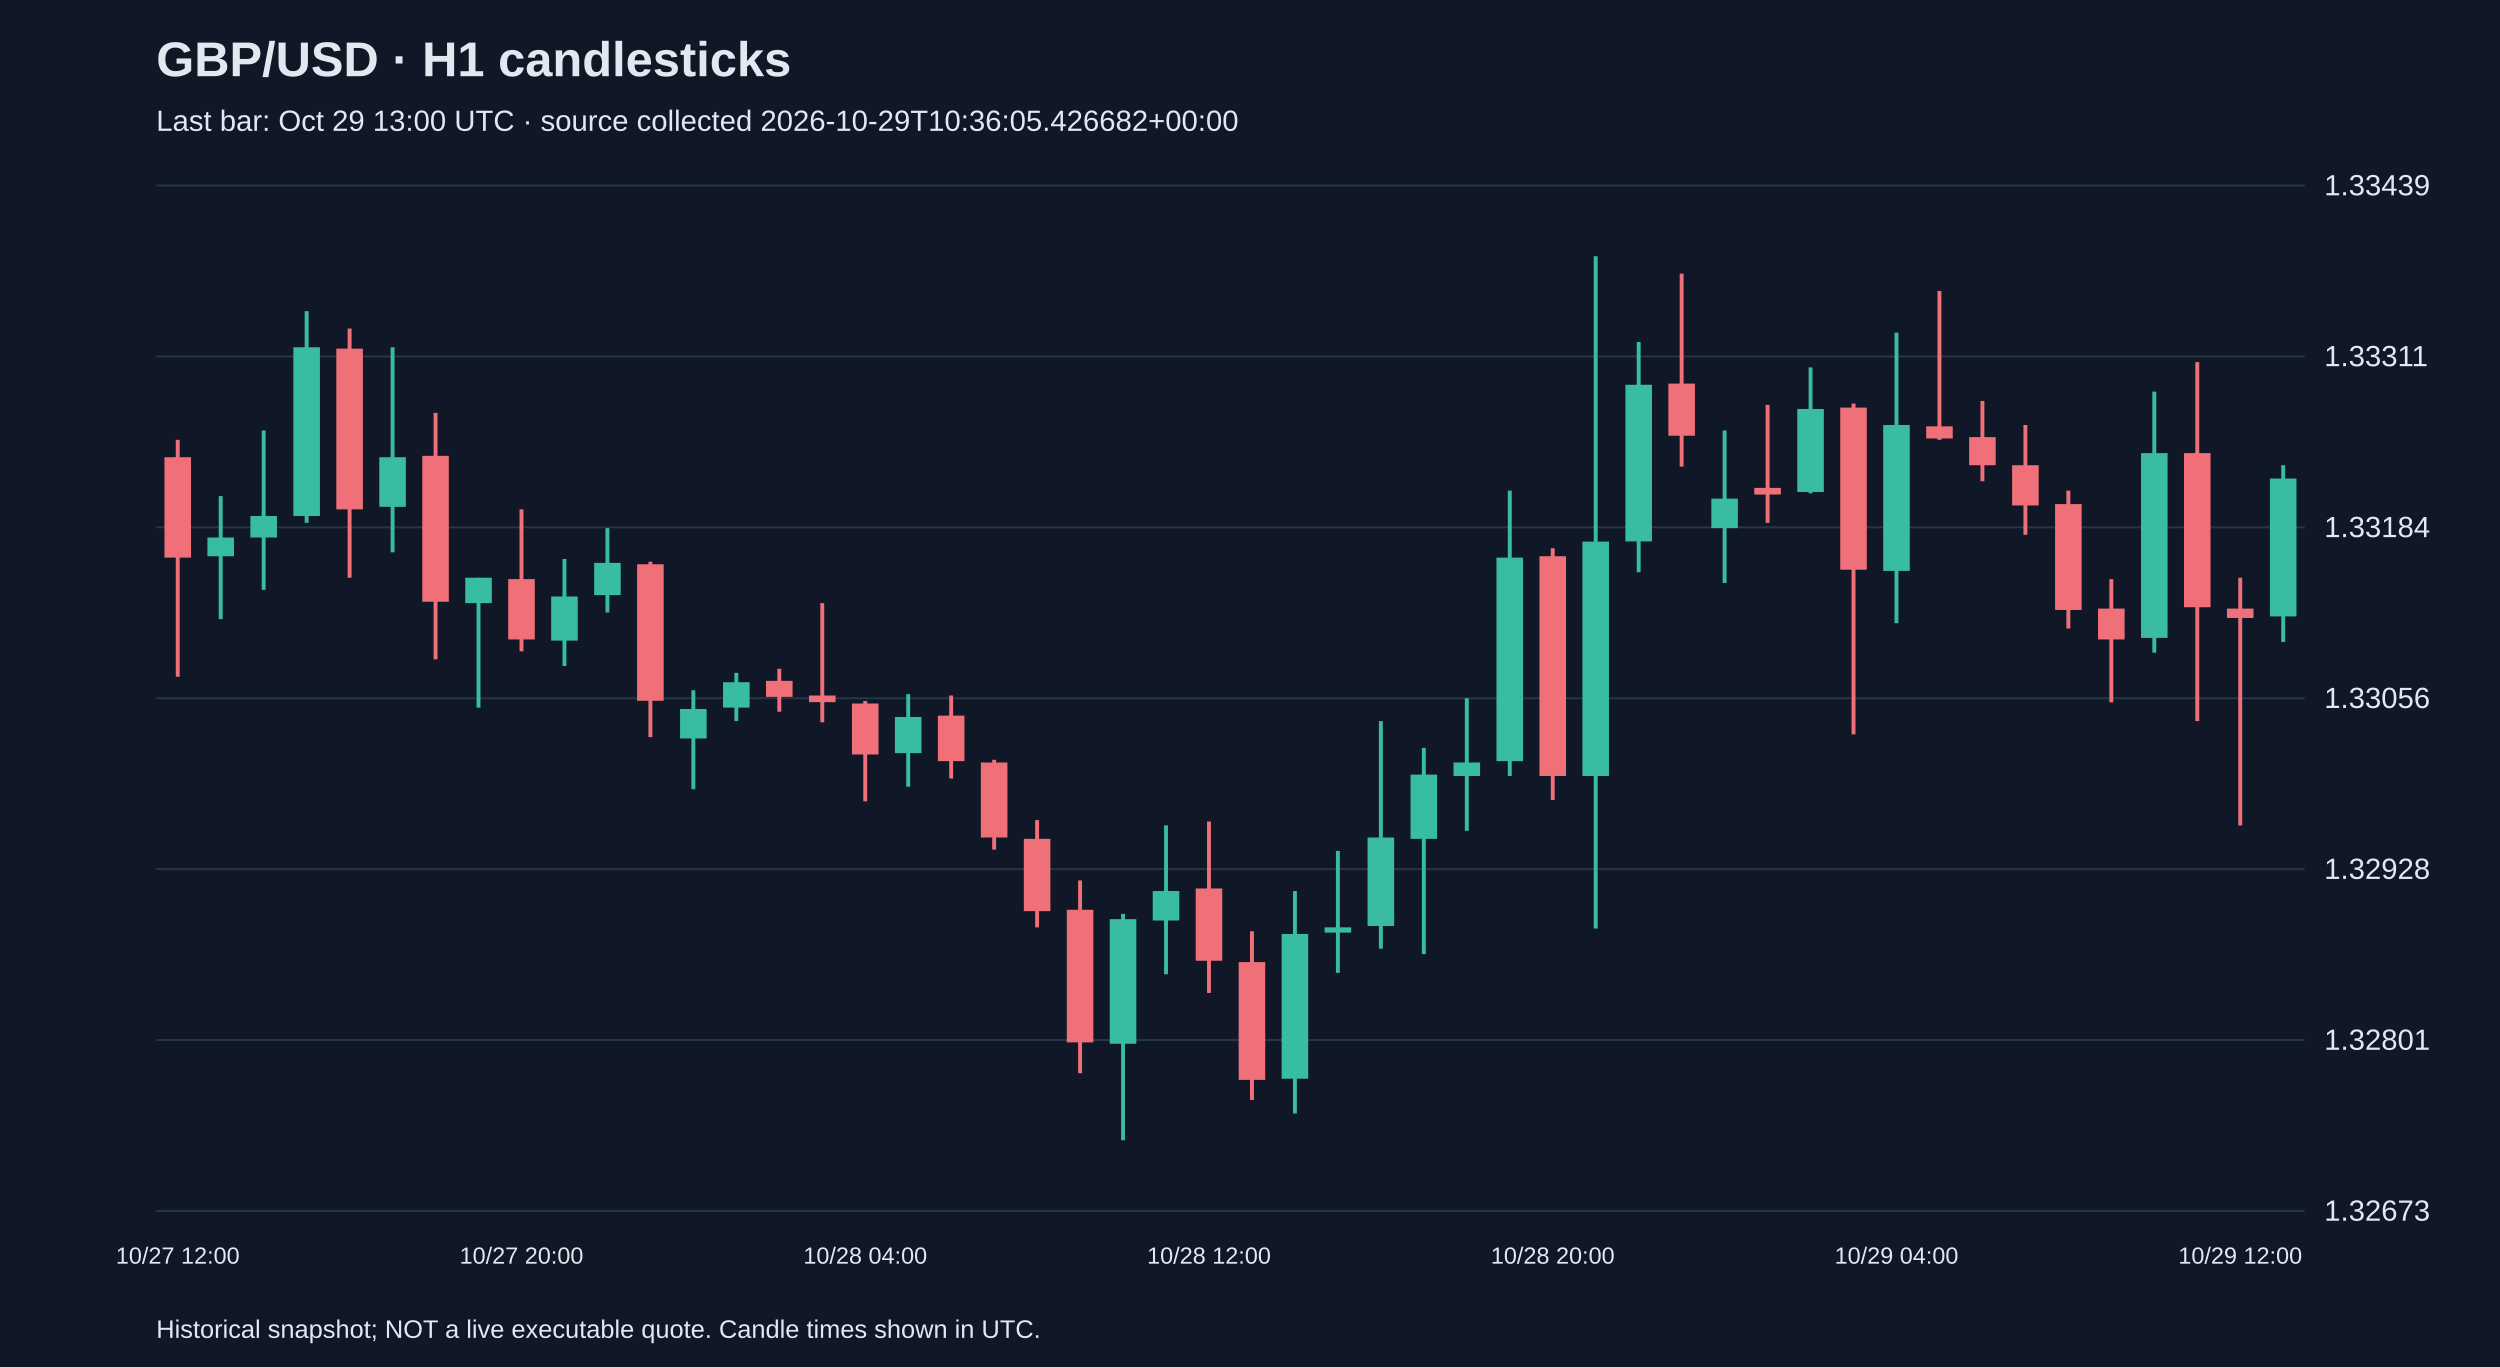
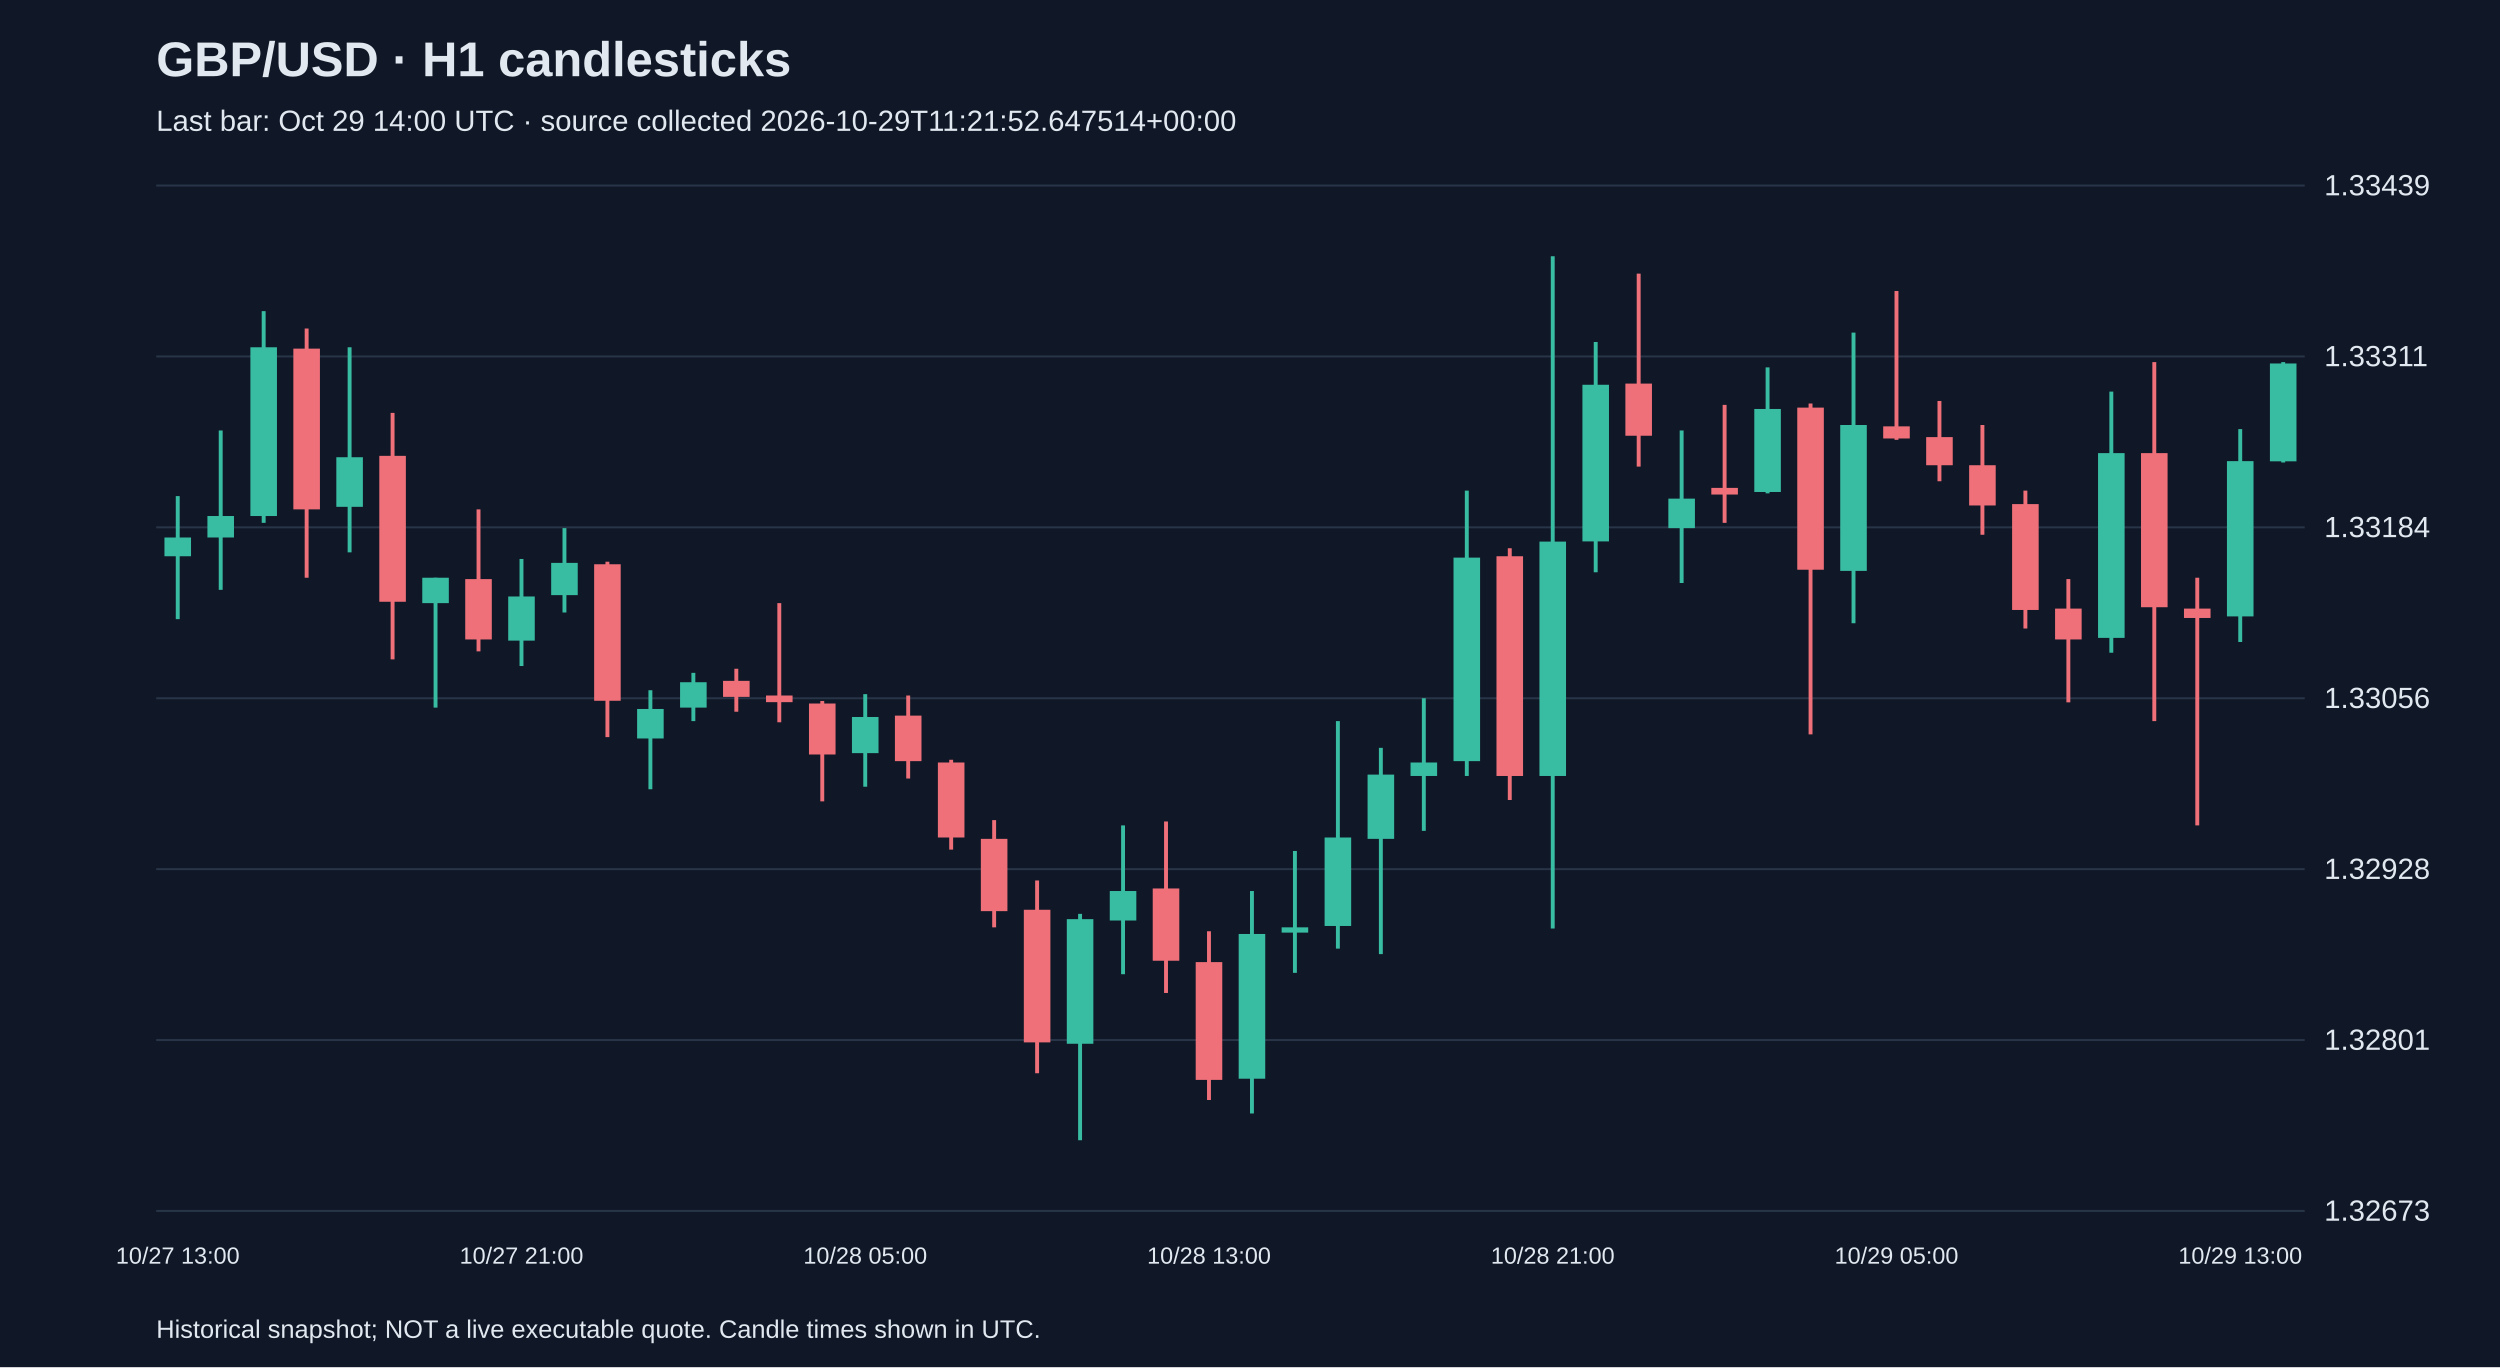
<svg xmlns="http://www.w3.org/2000/svg" viewBox="0 0 1280 700">
  <rect width="100%" height="100%" fill="#101827" />
  <style>text{font-family:Arial,sans-serif;fill:#e2e8f0}</style>
  <text x="80" y="39" font-size="25" font-weight="bold">GBP/USD · H1 candlesticks</text>
-   <text x="80" y="67" font-size="15" fill="#a6b1c5">Last bar: Oct 29 13:00 UTC · source collected 2026-10-29T10:36:05.426682+00:00</text>
+   <text x="80" y="67" font-size="15" fill="#a6b1c5">Last bar: Oct 29 14:00 UTC · source collected 2026-10-29T11:21:52.647514+00:00</text>
  <line x1="80" y1="620.0" x2="1180" y2="620.0" stroke="#283548" />
  <text x="1190" y="625.0" font-size="15">1.32673</text>
  <line x1="80" y1="532.5" x2="1180" y2="532.5" stroke="#283548" />
  <text x="1190" y="537.5" font-size="15">1.32801</text>
  <line x1="80" y1="445.0" x2="1180" y2="445.0" stroke="#283548" />
  <text x="1190" y="450.0" font-size="15">1.32928</text>
  <line x1="80" y1="357.5" x2="1180" y2="357.5" stroke="#283548" />
  <text x="1190" y="362.5" font-size="15">1.33056</text>
  <line x1="80" y1="270.0" x2="1180" y2="270.0" stroke="#283548" />
  <text x="1190" y="275.0" font-size="15">1.33184</text>
  <line x1="80" y1="182.5" x2="1180" y2="182.5" stroke="#283548" />
  <text x="1190" y="187.5" font-size="15">1.33311</text>
  <line x1="80" y1="95.0" x2="1180" y2="95.0" stroke="#283548" />
  <text x="1190" y="100.0" font-size="15">1.33439</text>
-   <line x1="91.0" y1="225.2" x2="91.0" y2="346.5" stroke="#f07079" stroke-width="2" />
-   <rect x="84.2" y="234.1" width="13.6" height="51.4" fill="#f07079" />
-   <text x="91.0" y="647" text-anchor="middle" font-size="12">10/27 12:00</text>
-   <line x1="113.0" y1="254.0" x2="113.0" y2="317.0" stroke="#38bca2" stroke-width="2" />
-   <rect x="106.2" y="275.2" width="13.6" height="9.6" fill="#38bca2" />
-   <line x1="135.0" y1="220.4" x2="135.0" y2="302.0" stroke="#38bca2" stroke-width="2" />
-   <rect x="128.2" y="264.2" width="13.6" height="11.0" fill="#38bca2" />
-   <line x1="157.0" y1="159.3" x2="157.0" y2="267.7" stroke="#38bca2" stroke-width="2" />
-   <rect x="150.2" y="177.8" width="13.6" height="86.4" fill="#38bca2" />
-   <line x1="179.0" y1="168.2" x2="179.0" y2="295.8" stroke="#f07079" stroke-width="2" />
-   <rect x="172.2" y="178.5" width="13.6" height="82.3" fill="#f07079" />
-   <line x1="201.0" y1="177.8" x2="201.0" y2="282.8" stroke="#38bca2" stroke-width="2" />
-   <rect x="194.2" y="234.1" width="13.6" height="25.4" fill="#38bca2" />
-   <line x1="223.0" y1="211.4" x2="223.0" y2="337.6" stroke="#f07079" stroke-width="2" />
-   <rect x="216.2" y="233.4" width="13.6" height="74.7" fill="#f07079" />
-   <line x1="245.0" y1="295.8" x2="245.0" y2="362.3" stroke="#38bca2" stroke-width="2" />
-   <rect x="238.2" y="295.8" width="13.6" height="13.0" fill="#38bca2" />
-   <line x1="267.0" y1="260.8" x2="267.0" y2="333.5" stroke="#f07079" stroke-width="2" />
-   <rect x="260.2" y="296.5" width="13.6" height="30.9" fill="#f07079" />
-   <text x="267.0" y="647" text-anchor="middle" font-size="12">10/27 20:00</text>
-   <line x1="289.0" y1="286.2" x2="289.0" y2="341.0" stroke="#38bca2" stroke-width="2" />
-   <rect x="282.2" y="305.4" width="13.6" height="22.6" fill="#38bca2" />
-   <line x1="311.0" y1="270.4" x2="311.0" y2="313.6" stroke="#38bca2" stroke-width="2" />
-   <rect x="304.2" y="288.2" width="13.6" height="16.5" fill="#38bca2" />
-   <line x1="333.0" y1="287.6" x2="333.0" y2="377.4" stroke="#f07079" stroke-width="2" />
-   <rect x="326.2" y="288.9" width="13.6" height="69.9" fill="#f07079" />
-   <line x1="355.0" y1="353.4" x2="355.0" y2="404.1" stroke="#38bca2" stroke-width="2" />
-   <rect x="348.2" y="363.0" width="13.6" height="15.1" fill="#38bca2" />
-   <line x1="377.0" y1="344.5" x2="377.0" y2="369.2" stroke="#38bca2" stroke-width="2" />
-   <rect x="370.2" y="349.3" width="13.6" height="13.0" fill="#38bca2" />
-   <line x1="399.0" y1="342.4" x2="399.0" y2="364.4" stroke="#f07079" stroke-width="2" />
-   <rect x="392.2" y="348.6" width="13.6" height="8.2" fill="#f07079" />
-   <line x1="421.0" y1="308.8" x2="421.0" y2="369.8" stroke="#f07079" stroke-width="2" />
-   <rect x="414.2" y="356.1" width="13.6" height="3.4" fill="#f07079" />
-   <line x1="443.0" y1="358.9" x2="443.0" y2="410.3" stroke="#f07079" stroke-width="2" />
-   <rect x="436.2" y="360.2" width="13.6" height="26.1" fill="#f07079" />
-   <text x="443.0" y="647" text-anchor="middle" font-size="12">10/28 04:00</text>
-   <line x1="465.0" y1="355.4" x2="465.0" y2="402.8" stroke="#38bca2" stroke-width="2" />
-   <rect x="458.2" y="367.1" width="13.6" height="18.5" fill="#38bca2" />
-   <line x1="487.0" y1="356.1" x2="487.0" y2="398.6" stroke="#f07079" stroke-width="2" />
-   <rect x="480.2" y="366.4" width="13.6" height="23.3" fill="#f07079" />
-   <line x1="509.0" y1="389.0" x2="509.0" y2="435.0" stroke="#f07079" stroke-width="2" />
-   <rect x="502.2" y="390.4" width="13.6" height="38.4" fill="#f07079" />
-   <line x1="531.0" y1="419.9" x2="531.0" y2="474.8" stroke="#f07079" stroke-width="2" />
-   <rect x="524.2" y="429.5" width="13.6" height="37.0" fill="#f07079" />
-   <line x1="553.0" y1="450.8" x2="553.0" y2="549.5" stroke="#f07079" stroke-width="2" />
-   <rect x="546.2" y="465.8" width="13.6" height="67.9" fill="#f07079" />
-   <line x1="575.0" y1="467.9" x2="575.0" y2="583.8" stroke="#38bca2" stroke-width="2" />
-   <rect x="568.2" y="470.6" width="13.6" height="63.8" fill="#38bca2" />
-   <line x1="597.0" y1="422.6" x2="597.0" y2="498.8" stroke="#38bca2" stroke-width="2" />
-   <rect x="590.2" y="456.2" width="13.6" height="15.1" fill="#38bca2" />
-   <line x1="619.0" y1="420.6" x2="619.0" y2="508.4" stroke="#f07079" stroke-width="2" />
-   <rect x="612.2" y="454.9" width="13.6" height="37.0" fill="#f07079" />
-   <text x="619.0" y="647" text-anchor="middle" font-size="12">10/28 12:00</text>
-   <line x1="641.0" y1="476.8" x2="641.0" y2="563.2" stroke="#f07079" stroke-width="2" />
-   <rect x="634.2" y="492.6" width="13.6" height="60.3" fill="#f07079" />
-   <line x1="663.0" y1="456.2" x2="663.0" y2="570.1" stroke="#38bca2" stroke-width="2" />
-   <rect x="656.2" y="478.2" width="13.6" height="74.1" fill="#38bca2" />
-   <line x1="685.0" y1="435.7" x2="685.0" y2="498.1" stroke="#38bca2" stroke-width="2" />
-   <rect x="678.2" y="474.8" width="13.6" height="2.7" fill="#38bca2" />
-   <line x1="707.0" y1="369.2" x2="707.0" y2="485.7" stroke="#38bca2" stroke-width="2" />
-   <rect x="700.2" y="428.8" width="13.6" height="45.3" fill="#38bca2" />
-   <line x1="729.0" y1="382.9" x2="729.0" y2="488.5" stroke="#38bca2" stroke-width="2" />
-   <rect x="722.2" y="396.6" width="13.6" height="32.9" fill="#38bca2" />
-   <line x1="751.0" y1="357.5" x2="751.0" y2="425.4" stroke="#38bca2" stroke-width="2" />
-   <rect x="744.2" y="390.4" width="13.6" height="6.9" fill="#38bca2" />
-   <line x1="773.0" y1="251.2" x2="773.0" y2="397.3" stroke="#38bca2" stroke-width="2" />
-   <rect x="766.2" y="285.5" width="13.6" height="104.2" fill="#38bca2" />
-   <line x1="795.0" y1="280.7" x2="795.0" y2="409.6" stroke="#f07079" stroke-width="2" />
-   <rect x="788.2" y="284.8" width="13.6" height="112.5" fill="#f07079" />
-   <text x="795.0" y="647" text-anchor="middle" font-size="12">10/28 20:00</text>
-   <line x1="817.0" y1="131.2" x2="817.0" y2="475.4" stroke="#38bca2" stroke-width="2" />
-   <rect x="810.2" y="277.3" width="13.6" height="120.0" fill="#38bca2" />
-   <line x1="839.0" y1="175.1" x2="839.0" y2="293.0" stroke="#38bca2" stroke-width="2" />
-   <rect x="832.2" y="197.0" width="13.6" height="80.2" fill="#38bca2" />
-   <line x1="861.0" y1="140.1" x2="861.0" y2="238.9" stroke="#f07079" stroke-width="2" />
-   <rect x="854.2" y="196.4" width="13.6" height="26.7" fill="#f07079" />
-   <line x1="883.0" y1="220.4" x2="883.0" y2="298.5" stroke="#38bca2" stroke-width="2" />
-   <rect x="876.2" y="255.3" width="13.6" height="15.1" fill="#38bca2" />
-   <line x1="905.0" y1="207.3" x2="905.0" y2="267.7" stroke="#f07079" stroke-width="2" />
-   <rect x="898.2" y="249.8" width="13.6" height="3.4" fill="#f07079" />
-   <line x1="927.0" y1="188.1" x2="927.0" y2="252.6" stroke="#38bca2" stroke-width="2" />
-   <rect x="920.2" y="209.4" width="13.6" height="42.5" fill="#38bca2" />
-   <line x1="949.0" y1="206.6" x2="949.0" y2="376.0" stroke="#f07079" stroke-width="2" />
-   <rect x="942.2" y="208.7" width="13.6" height="83.0" fill="#f07079" />
-   <line x1="971.0" y1="170.3" x2="971.0" y2="319.1" stroke="#38bca2" stroke-width="2" />
-   <rect x="964.2" y="217.6" width="13.6" height="74.7" fill="#38bca2" />
-   <text x="971.0" y="647" text-anchor="middle" font-size="12">10/29 04:00</text>
-   <line x1="993.0" y1="149.0" x2="993.0" y2="225.2" stroke="#f07079" stroke-width="2" />
-   <rect x="986.2" y="218.3" width="13.6" height="6.2" fill="#f07079" />
-   <line x1="1015.0" y1="205.3" x2="1015.0" y2="246.4" stroke="#f07079" stroke-width="2" />
-   <rect x="1008.2" y="223.8" width="13.6" height="14.4" fill="#f07079" />
-   <line x1="1037.0" y1="217.6" x2="1037.0" y2="273.8" stroke="#f07079" stroke-width="2" />
-   <rect x="1030.2" y="238.2" width="13.6" height="20.6" fill="#f07079" />
-   <line x1="1059.0" y1="251.2" x2="1059.0" y2="321.8" stroke="#f07079" stroke-width="2" />
-   <rect x="1052.2" y="258.1" width="13.6" height="54.2" fill="#f07079" />
-   <line x1="1081.0" y1="296.5" x2="1081.0" y2="359.6" stroke="#f07079" stroke-width="2" />
-   <rect x="1074.2" y="311.6" width="13.6" height="15.8" fill="#f07079" />
-   <line x1="1103.0" y1="200.5" x2="1103.0" y2="334.2" stroke="#38bca2" stroke-width="2" />
-   <rect x="1096.2" y="232.0" width="13.6" height="94.6" fill="#38bca2" />
-   <line x1="1125.0" y1="185.4" x2="1125.0" y2="369.2" stroke="#f07079" stroke-width="2" />
-   <rect x="1118.2" y="232.0" width="13.6" height="78.9" fill="#f07079" />
-   <line x1="1147.0" y1="295.8" x2="1147.0" y2="422.6" stroke="#f07079" stroke-width="2" />
-   <rect x="1140.2" y="311.6" width="13.6" height="4.8" fill="#f07079" />
-   <text x="1147.0" y="647" text-anchor="middle" font-size="12">10/29 12:00</text>
-   <line x1="1169.0" y1="238.2" x2="1169.0" y2="328.7" stroke="#38bca2" stroke-width="2" />
-   <rect x="1162.2" y="245.0" width="13.6" height="70.6" fill="#38bca2" />
+   <line x1="91.0" y1="254.0" x2="91.0" y2="317.0" stroke="#38bca2" stroke-width="2" />
+   <rect x="84.2" y="275.2" width="13.6" height="9.6" fill="#38bca2" />
+   <text x="91.0" y="647" text-anchor="middle" font-size="12">10/27 13:00</text>
+   <line x1="113.0" y1="220.4" x2="113.0" y2="302.0" stroke="#38bca2" stroke-width="2" />
+   <rect x="106.2" y="264.2" width="13.6" height="11.0" fill="#38bca2" />
+   <line x1="135.0" y1="159.3" x2="135.0" y2="267.7" stroke="#38bca2" stroke-width="2" />
+   <rect x="128.2" y="177.8" width="13.6" height="86.4" fill="#38bca2" />
+   <line x1="157.0" y1="168.2" x2="157.0" y2="295.8" stroke="#f07079" stroke-width="2" />
+   <rect x="150.2" y="178.5" width="13.6" height="82.3" fill="#f07079" />
+   <line x1="179.0" y1="177.8" x2="179.0" y2="282.8" stroke="#38bca2" stroke-width="2" />
+   <rect x="172.2" y="234.1" width="13.6" height="25.4" fill="#38bca2" />
+   <line x1="201.0" y1="211.4" x2="201.0" y2="337.6" stroke="#f07079" stroke-width="2" />
+   <rect x="194.2" y="233.4" width="13.6" height="74.7" fill="#f07079" />
+   <line x1="223.0" y1="295.8" x2="223.0" y2="362.3" stroke="#38bca2" stroke-width="2" />
+   <rect x="216.2" y="295.8" width="13.6" height="13.0" fill="#38bca2" />
+   <line x1="245.0" y1="260.8" x2="245.0" y2="333.5" stroke="#f07079" stroke-width="2" />
+   <rect x="238.2" y="296.5" width="13.6" height="30.9" fill="#f07079" />
+   <line x1="267.0" y1="286.2" x2="267.0" y2="341.0" stroke="#38bca2" stroke-width="2" />
+   <rect x="260.2" y="305.4" width="13.6" height="22.6" fill="#38bca2" />
+   <text x="267.0" y="647" text-anchor="middle" font-size="12">10/27 21:00</text>
+   <line x1="289.0" y1="270.4" x2="289.0" y2="313.6" stroke="#38bca2" stroke-width="2" />
+   <rect x="282.2" y="288.2" width="13.6" height="16.5" fill="#38bca2" />
+   <line x1="311.0" y1="287.6" x2="311.0" y2="377.4" stroke="#f07079" stroke-width="2" />
+   <rect x="304.2" y="288.9" width="13.6" height="69.9" fill="#f07079" />
+   <line x1="333.0" y1="353.4" x2="333.0" y2="404.1" stroke="#38bca2" stroke-width="2" />
+   <rect x="326.2" y="363.0" width="13.6" height="15.1" fill="#38bca2" />
+   <line x1="355.0" y1="344.5" x2="355.0" y2="369.2" stroke="#38bca2" stroke-width="2" />
+   <rect x="348.2" y="349.3" width="13.6" height="13.0" fill="#38bca2" />
+   <line x1="377.0" y1="342.4" x2="377.0" y2="364.4" stroke="#f07079" stroke-width="2" />
+   <rect x="370.2" y="348.6" width="13.6" height="8.2" fill="#f07079" />
+   <line x1="399.0" y1="308.8" x2="399.0" y2="369.8" stroke="#f07079" stroke-width="2" />
+   <rect x="392.2" y="356.1" width="13.6" height="3.4" fill="#f07079" />
+   <line x1="421.0" y1="358.9" x2="421.0" y2="410.3" stroke="#f07079" stroke-width="2" />
+   <rect x="414.2" y="360.2" width="13.6" height="26.1" fill="#f07079" />
+   <line x1="443.0" y1="355.4" x2="443.0" y2="402.8" stroke="#38bca2" stroke-width="2" />
+   <rect x="436.2" y="367.1" width="13.6" height="18.5" fill="#38bca2" />
+   <text x="443.0" y="647" text-anchor="middle" font-size="12">10/28 05:00</text>
+   <line x1="465.0" y1="356.1" x2="465.0" y2="398.6" stroke="#f07079" stroke-width="2" />
+   <rect x="458.2" y="366.4" width="13.6" height="23.3" fill="#f07079" />
+   <line x1="487.0" y1="389.0" x2="487.0" y2="435.0" stroke="#f07079" stroke-width="2" />
+   <rect x="480.2" y="390.4" width="13.6" height="38.4" fill="#f07079" />
+   <line x1="509.0" y1="419.9" x2="509.0" y2="474.8" stroke="#f07079" stroke-width="2" />
+   <rect x="502.2" y="429.5" width="13.6" height="37.0" fill="#f07079" />
+   <line x1="531.0" y1="450.8" x2="531.0" y2="549.5" stroke="#f07079" stroke-width="2" />
+   <rect x="524.2" y="465.8" width="13.6" height="67.9" fill="#f07079" />
+   <line x1="553.0" y1="467.9" x2="553.0" y2="583.8" stroke="#38bca2" stroke-width="2" />
+   <rect x="546.2" y="470.6" width="13.6" height="63.8" fill="#38bca2" />
+   <line x1="575.0" y1="422.6" x2="575.0" y2="498.8" stroke="#38bca2" stroke-width="2" />
+   <rect x="568.2" y="456.2" width="13.6" height="15.1" fill="#38bca2" />
+   <line x1="597.0" y1="420.6" x2="597.0" y2="508.4" stroke="#f07079" stroke-width="2" />
+   <rect x="590.2" y="454.9" width="13.6" height="37.0" fill="#f07079" />
+   <line x1="619.0" y1="476.8" x2="619.0" y2="563.2" stroke="#f07079" stroke-width="2" />
+   <rect x="612.2" y="492.6" width="13.6" height="60.3" fill="#f07079" />
+   <text x="619.0" y="647" text-anchor="middle" font-size="12">10/28 13:00</text>
+   <line x1="641.0" y1="456.2" x2="641.0" y2="570.1" stroke="#38bca2" stroke-width="2" />
+   <rect x="634.2" y="478.2" width="13.6" height="74.1" fill="#38bca2" />
+   <line x1="663.0" y1="435.7" x2="663.0" y2="498.1" stroke="#38bca2" stroke-width="2" />
+   <rect x="656.2" y="474.8" width="13.6" height="2.7" fill="#38bca2" />
+   <line x1="685.0" y1="369.2" x2="685.0" y2="485.7" stroke="#38bca2" stroke-width="2" />
+   <rect x="678.2" y="428.8" width="13.6" height="45.3" fill="#38bca2" />
+   <line x1="707.0" y1="382.9" x2="707.0" y2="488.5" stroke="#38bca2" stroke-width="2" />
+   <rect x="700.2" y="396.6" width="13.6" height="32.9" fill="#38bca2" />
+   <line x1="729.0" y1="357.5" x2="729.0" y2="425.4" stroke="#38bca2" stroke-width="2" />
+   <rect x="722.2" y="390.4" width="13.6" height="6.9" fill="#38bca2" />
+   <line x1="751.0" y1="251.2" x2="751.0" y2="397.3" stroke="#38bca2" stroke-width="2" />
+   <rect x="744.2" y="285.5" width="13.6" height="104.2" fill="#38bca2" />
+   <line x1="773.0" y1="280.7" x2="773.0" y2="409.6" stroke="#f07079" stroke-width="2" />
+   <rect x="766.2" y="284.8" width="13.6" height="112.5" fill="#f07079" />
+   <line x1="795.0" y1="131.2" x2="795.0" y2="475.4" stroke="#38bca2" stroke-width="2" />
+   <rect x="788.2" y="277.3" width="13.6" height="120.0" fill="#38bca2" />
+   <text x="795.0" y="647" text-anchor="middle" font-size="12">10/28 21:00</text>
+   <line x1="817.0" y1="175.1" x2="817.0" y2="293.0" stroke="#38bca2" stroke-width="2" />
+   <rect x="810.2" y="197.0" width="13.6" height="80.2" fill="#38bca2" />
+   <line x1="839.0" y1="140.1" x2="839.0" y2="238.9" stroke="#f07079" stroke-width="2" />
+   <rect x="832.2" y="196.4" width="13.6" height="26.7" fill="#f07079" />
+   <line x1="861.0" y1="220.4" x2="861.0" y2="298.5" stroke="#38bca2" stroke-width="2" />
+   <rect x="854.2" y="255.3" width="13.6" height="15.1" fill="#38bca2" />
+   <line x1="883.0" y1="207.3" x2="883.0" y2="267.7" stroke="#f07079" stroke-width="2" />
+   <rect x="876.2" y="249.8" width="13.6" height="3.4" fill="#f07079" />
+   <line x1="905.0" y1="188.1" x2="905.0" y2="252.6" stroke="#38bca2" stroke-width="2" />
+   <rect x="898.2" y="209.4" width="13.6" height="42.5" fill="#38bca2" />
+   <line x1="927.0" y1="206.6" x2="927.0" y2="376.0" stroke="#f07079" stroke-width="2" />
+   <rect x="920.2" y="208.7" width="13.6" height="83.0" fill="#f07079" />
+   <line x1="949.0" y1="170.3" x2="949.0" y2="319.1" stroke="#38bca2" stroke-width="2" />
+   <rect x="942.2" y="217.6" width="13.6" height="74.7" fill="#38bca2" />
+   <line x1="971.0" y1="149.0" x2="971.0" y2="225.2" stroke="#f07079" stroke-width="2" />
+   <rect x="964.2" y="218.3" width="13.6" height="6.2" fill="#f07079" />
+   <text x="971.0" y="647" text-anchor="middle" font-size="12">10/29 05:00</text>
+   <line x1="993.0" y1="205.3" x2="993.0" y2="246.4" stroke="#f07079" stroke-width="2" />
+   <rect x="986.2" y="223.8" width="13.6" height="14.4" fill="#f07079" />
+   <line x1="1015.0" y1="217.6" x2="1015.0" y2="273.8" stroke="#f07079" stroke-width="2" />
+   <rect x="1008.2" y="238.2" width="13.6" height="20.6" fill="#f07079" />
+   <line x1="1037.0" y1="251.2" x2="1037.0" y2="321.8" stroke="#f07079" stroke-width="2" />
+   <rect x="1030.2" y="258.1" width="13.6" height="54.2" fill="#f07079" />
+   <line x1="1059.0" y1="296.5" x2="1059.0" y2="359.6" stroke="#f07079" stroke-width="2" />
+   <rect x="1052.2" y="311.6" width="13.6" height="15.8" fill="#f07079" />
+   <line x1="1081.0" y1="200.5" x2="1081.0" y2="334.2" stroke="#38bca2" stroke-width="2" />
+   <rect x="1074.2" y="232.0" width="13.6" height="94.6" fill="#38bca2" />
+   <line x1="1103.0" y1="185.4" x2="1103.0" y2="369.2" stroke="#f07079" stroke-width="2" />
+   <rect x="1096.2" y="232.0" width="13.6" height="78.9" fill="#f07079" />
+   <line x1="1125.0" y1="295.8" x2="1125.0" y2="422.6" stroke="#f07079" stroke-width="2" />
+   <rect x="1118.2" y="311.6" width="13.6" height="4.8" fill="#f07079" />
+   <line x1="1147.0" y1="219.7" x2="1147.0" y2="328.7" stroke="#38bca2" stroke-width="2" />
+   <rect x="1140.2" y="236.1" width="13.6" height="79.5" fill="#38bca2" />
+   <text x="1147.0" y="647" text-anchor="middle" font-size="12">10/29 13:00</text>
+   <line x1="1169.0" y1="185.4" x2="1169.0" y2="236.8" stroke="#38bca2" stroke-width="2" />
+   <rect x="1162.2" y="186.1" width="13.6" height="50.1" fill="#38bca2" />
  <text x="80" y="685" font-size="13">Historical snapshot; NOT a live executable quote. Candle times shown in UTC.</text>
</svg>
